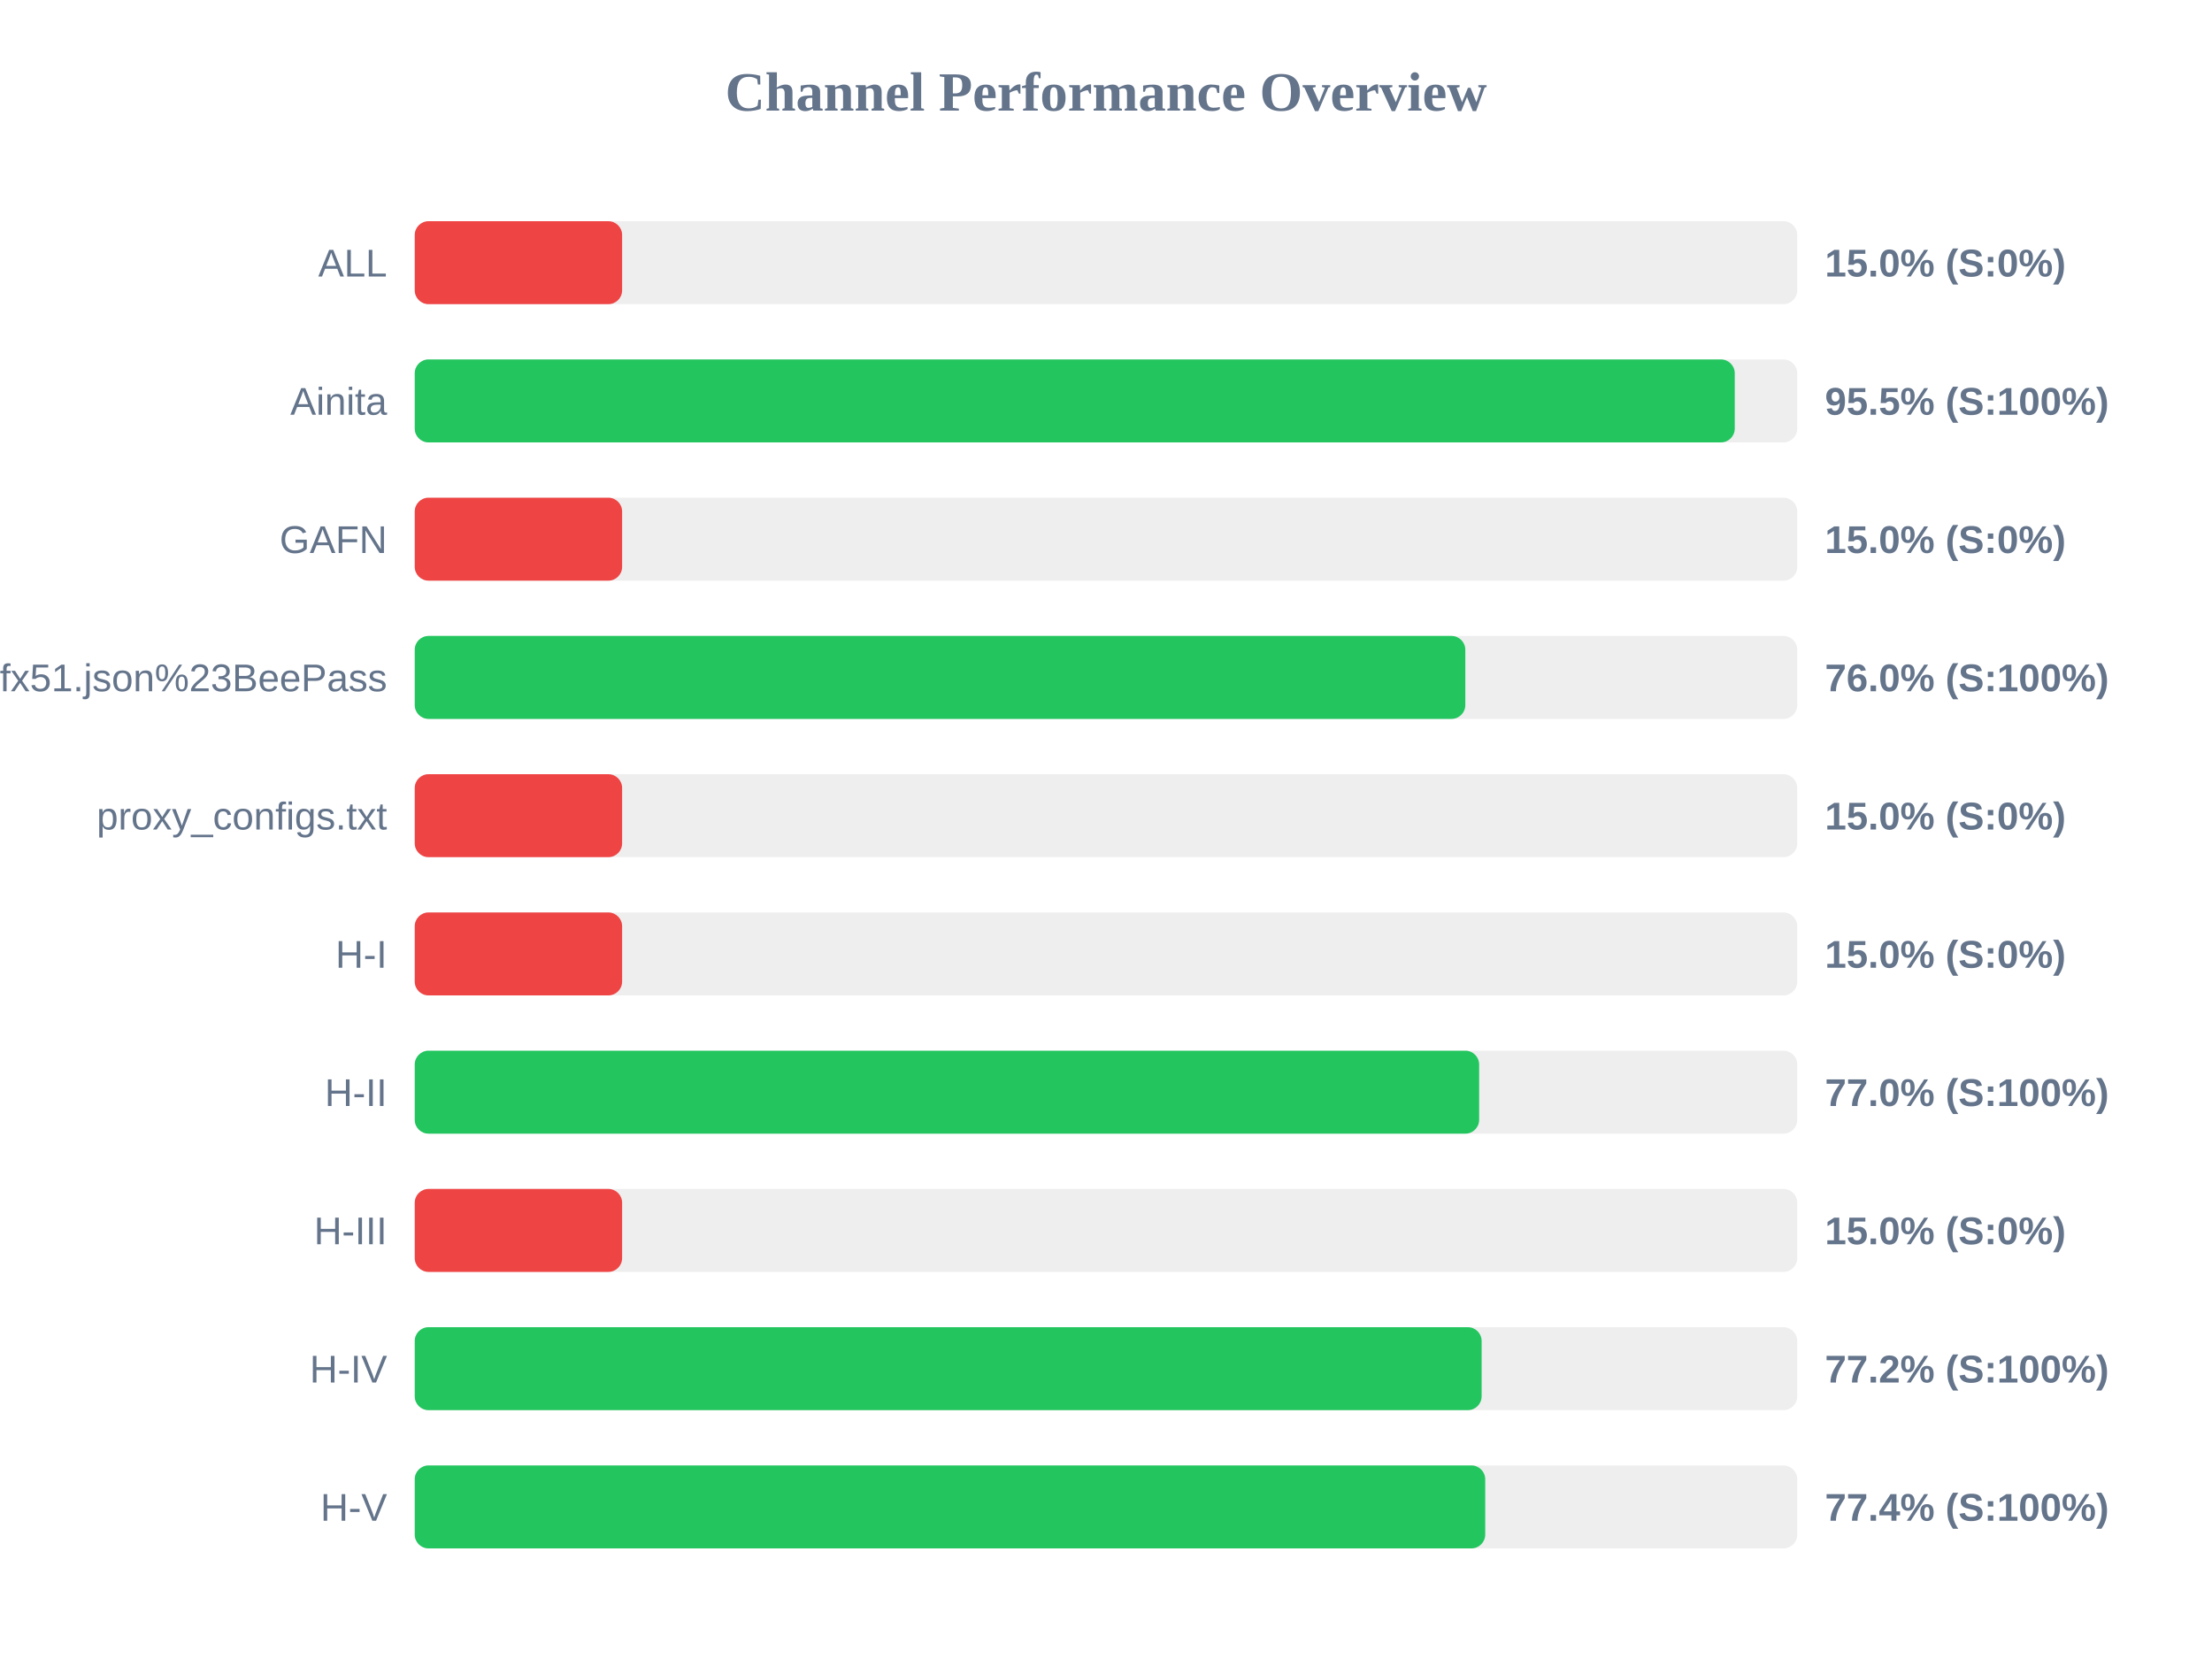
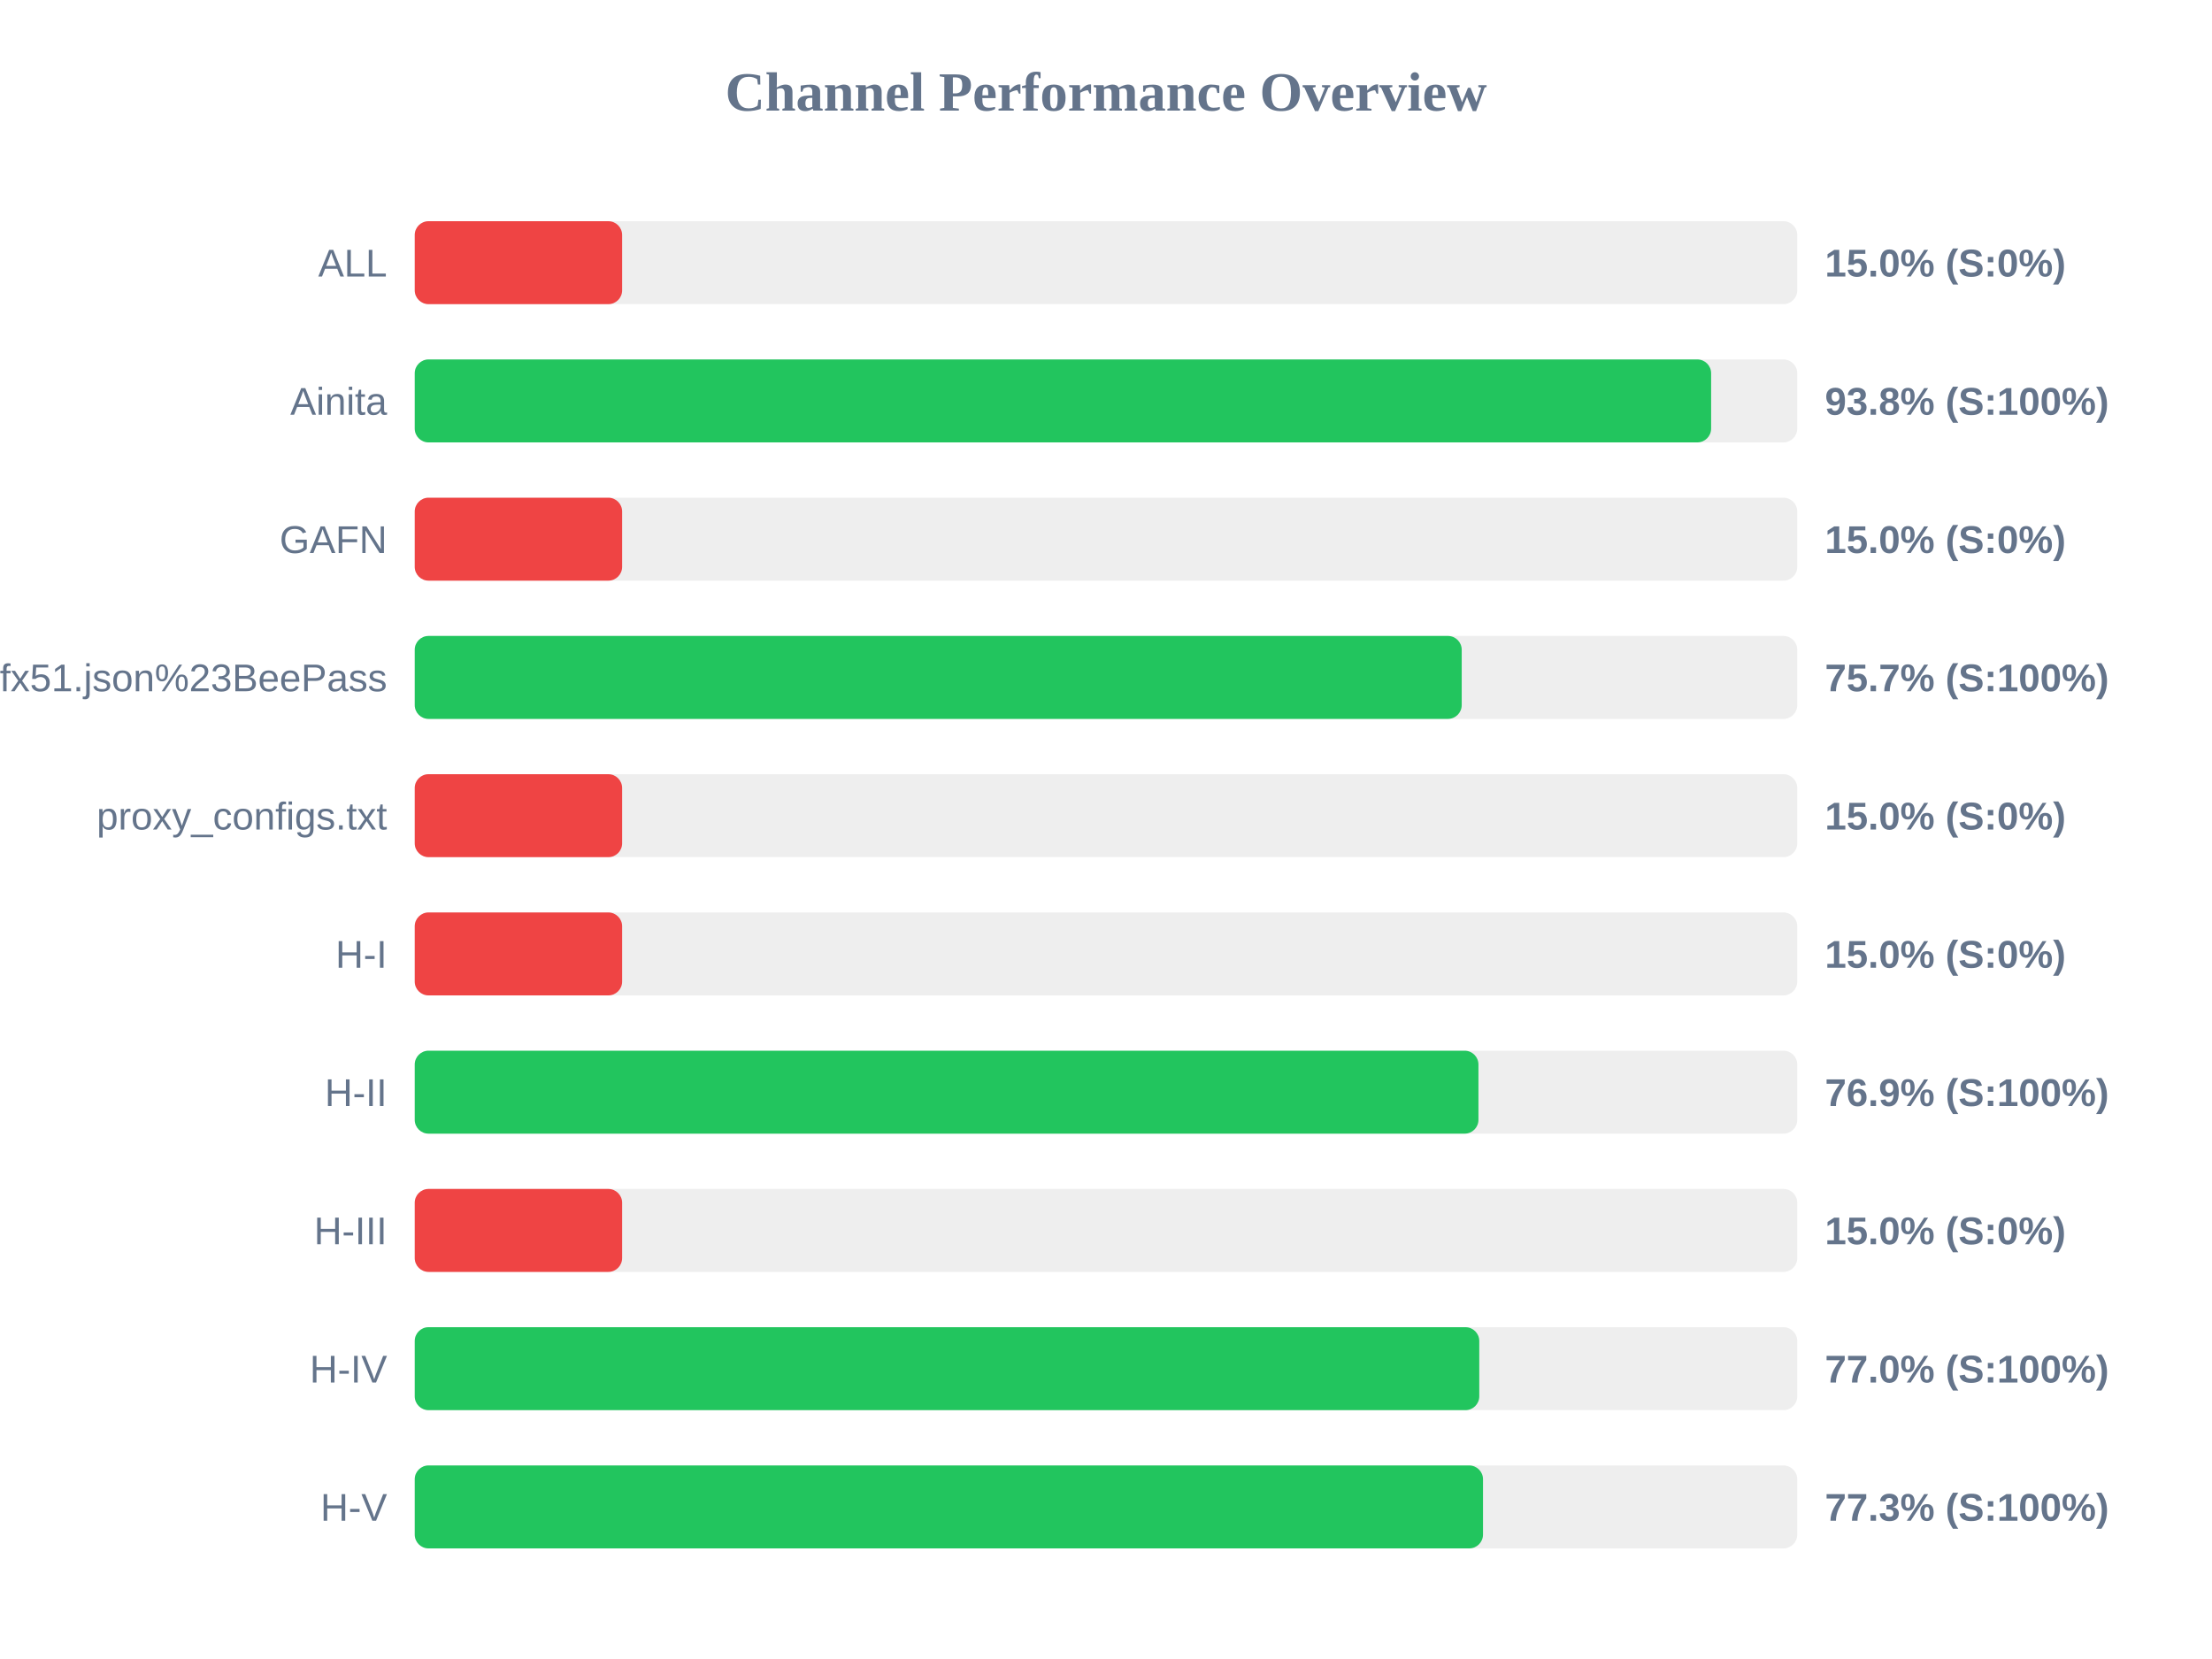
<svg xmlns="http://www.w3.org/2000/svg" width="800" height="600" version="1.1">
  <style>
        .row { font: 14px Arial; fill: #64748b; }
        .score { font: bold 14px Arial; fill: #64748b; }
    </style>
  <text x="400" y="40" text-anchor="middle" font-size="20px" font-weight="bold" fill="#64748b">Channel Performance Overview</text>
  <rect x="150" y="80" width="500" height="30" fill="#eee" rx="5" />
  <rect x="150" y="80" width="75.0" height="30" fill="#ef4444" rx="5" />
  <text x="140" y="100" text-anchor="end" class="row">ALL</text>
  <text x="660" y="100" text-anchor="start" class="score">15.0% (S:0%)</text>
  <rect x="150" y="130" width="500" height="30" fill="#eee" rx="5" />
-   <rect x="150" y="130" width="477.4" height="30" fill="#22c55e" rx="5" />
+   <rect x="150" y="130" width="468.85" height="30" fill="#22c55e" rx="5" />
  <text x="140" y="150" text-anchor="end" class="row">Ainita</text>
-   <text x="660" y="150" text-anchor="start" class="score">95.5% (S:100%)</text>
+   <text x="660" y="150" text-anchor="start" class="score">93.8% (S:100%)</text>
  <rect x="150" y="180" width="500" height="30" fill="#eee" rx="5" />
  <rect x="150" y="180" width="75.0" height="30" fill="#ef4444" rx="5" />
  <text x="140" y="200" text-anchor="end" class="row">GAFN</text>
  <text x="660" y="200" text-anchor="start" class="score">15.0% (S:0%)</text>
  <rect x="150" y="230" width="500" height="30" fill="#eee" rx="5" />
-   <rect x="150" y="230" width="379.95" height="30" fill="#22c55e" rx="5" />
+   <rect x="150" y="230" width="378.65" height="30" fill="#22c55e" rx="5" />
  <text x="140" y="250" text-anchor="end" class="row">sub?s=ssconf%3A%2F%2Fs3.amazonaws.com%2Fbeedynconprd%2Fzf38bv6oxi1nv3wfkpmxyfl8yj5fargza3foantoalu16vznl0ckxx7bgf1ufx51.json%23BeePass</text>
-   <text x="660" y="250" text-anchor="start" class="score">76.0% (S:100%)</text>
+   <text x="660" y="250" text-anchor="start" class="score">75.7% (S:100%)</text>
  <rect x="150" y="280" width="500" height="30" fill="#eee" rx="5" />
  <rect x="150" y="280" width="75.0" height="30" fill="#ef4444" rx="5" />
  <text x="140" y="300" text-anchor="end" class="row">proxy_configs.txt</text>
  <text x="660" y="300" text-anchor="start" class="score">15.0% (S:0%)</text>
  <rect x="150" y="330" width="500" height="30" fill="#eee" rx="5" />
  <rect x="150" y="330" width="75.0" height="30" fill="#ef4444" rx="5" />
  <text x="140" y="350" text-anchor="end" class="row">H-I</text>
  <text x="660" y="350" text-anchor="start" class="score">15.0% (S:0%)</text>
  <rect x="150" y="380" width="500" height="30" fill="#eee" rx="5" />
-   <rect x="150" y="380" width="384.95" height="30" fill="#22c55e" rx="5" />
+   <rect x="150" y="380" width="384.7" height="30" fill="#22c55e" rx="5" />
  <text x="140" y="400" text-anchor="end" class="row">H-II</text>
-   <text x="660" y="400" text-anchor="start" class="score">77.0% (S:100%)</text>
+   <text x="660" y="400" text-anchor="start" class="score">76.9% (S:100%)</text>
  <rect x="150" y="430" width="500" height="30" fill="#eee" rx="5" />
  <rect x="150" y="430" width="75.0" height="30" fill="#ef4444" rx="5" />
  <text x="140" y="450" text-anchor="end" class="row">H-III</text>
  <text x="660" y="450" text-anchor="start" class="score">15.0% (S:0%)</text>
  <rect x="150" y="480" width="500" height="30" fill="#eee" rx="5" />
-   <rect x="150" y="480" width="385.85" height="30" fill="#22c55e" rx="5" />
+   <rect x="150" y="480" width="385.0" height="30" fill="#22c55e" rx="5" />
  <text x="140" y="500" text-anchor="end" class="row">H-IV</text>
-   <text x="660" y="500" text-anchor="start" class="score">77.2% (S:100%)</text>
+   <text x="660" y="500" text-anchor="start" class="score">77.0% (S:100%)</text>
  <rect x="150" y="530" width="500" height="30" fill="#eee" rx="5" />
-   <rect x="150" y="530" width="387.15" height="30" fill="#22c55e" rx="5" />
+   <rect x="150" y="530" width="386.35" height="30" fill="#22c55e" rx="5" />
  <text x="140" y="550" text-anchor="end" class="row">H-V</text>
-   <text x="660" y="550" text-anchor="start" class="score">77.4% (S:100%)</text>
+   <text x="660" y="550" text-anchor="start" class="score">77.3% (S:100%)</text>
</svg>
